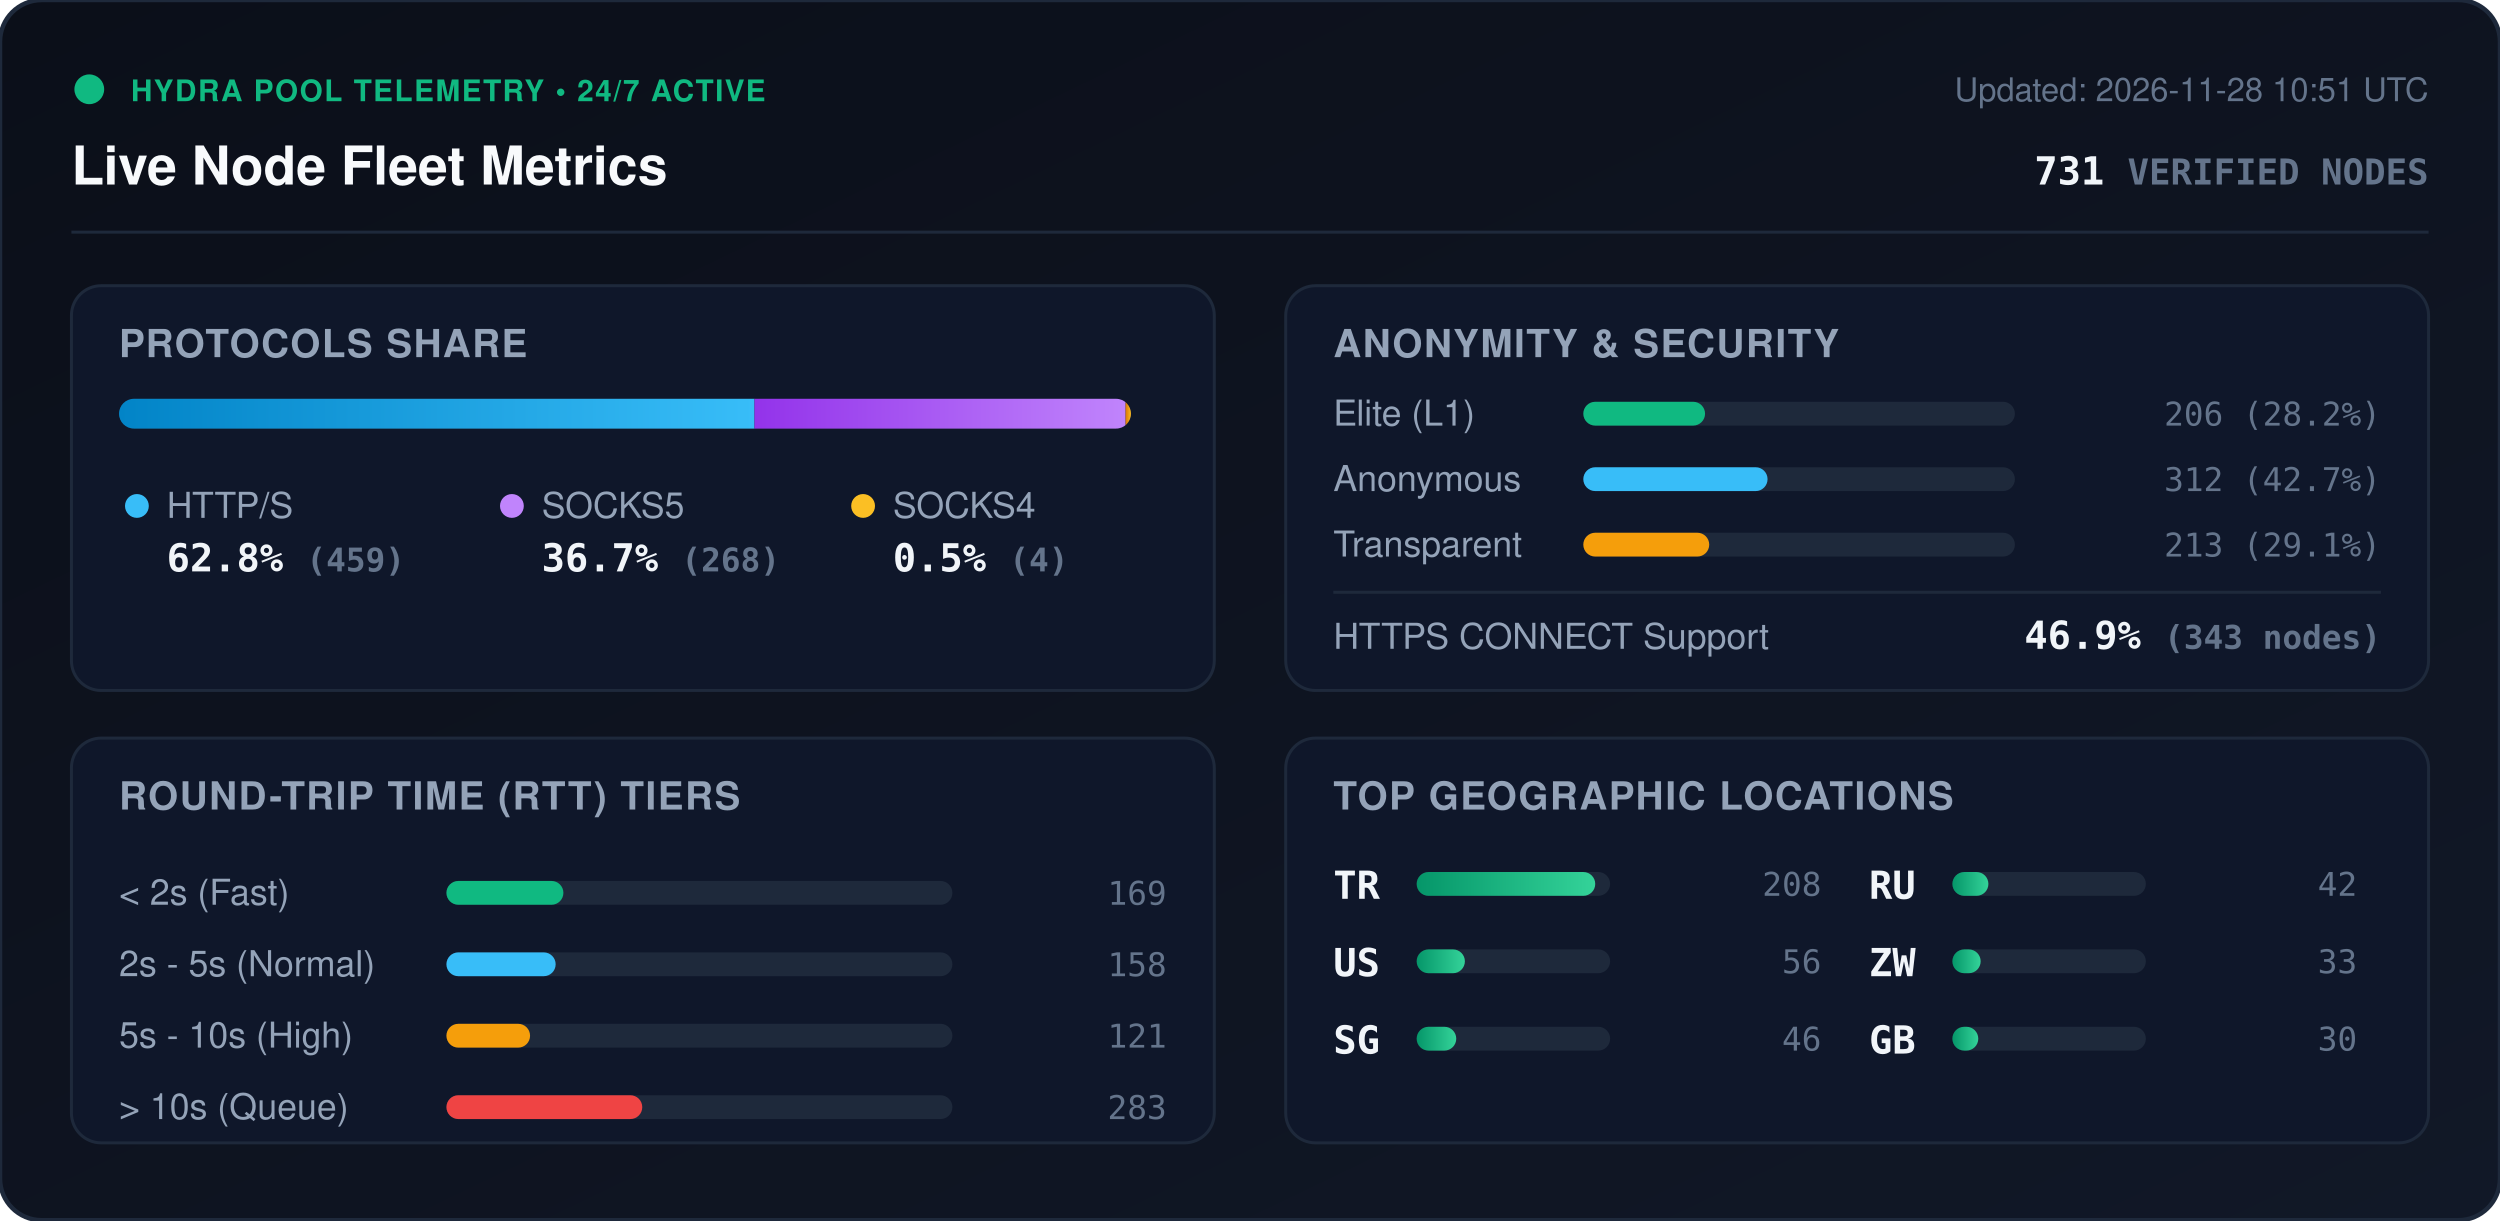
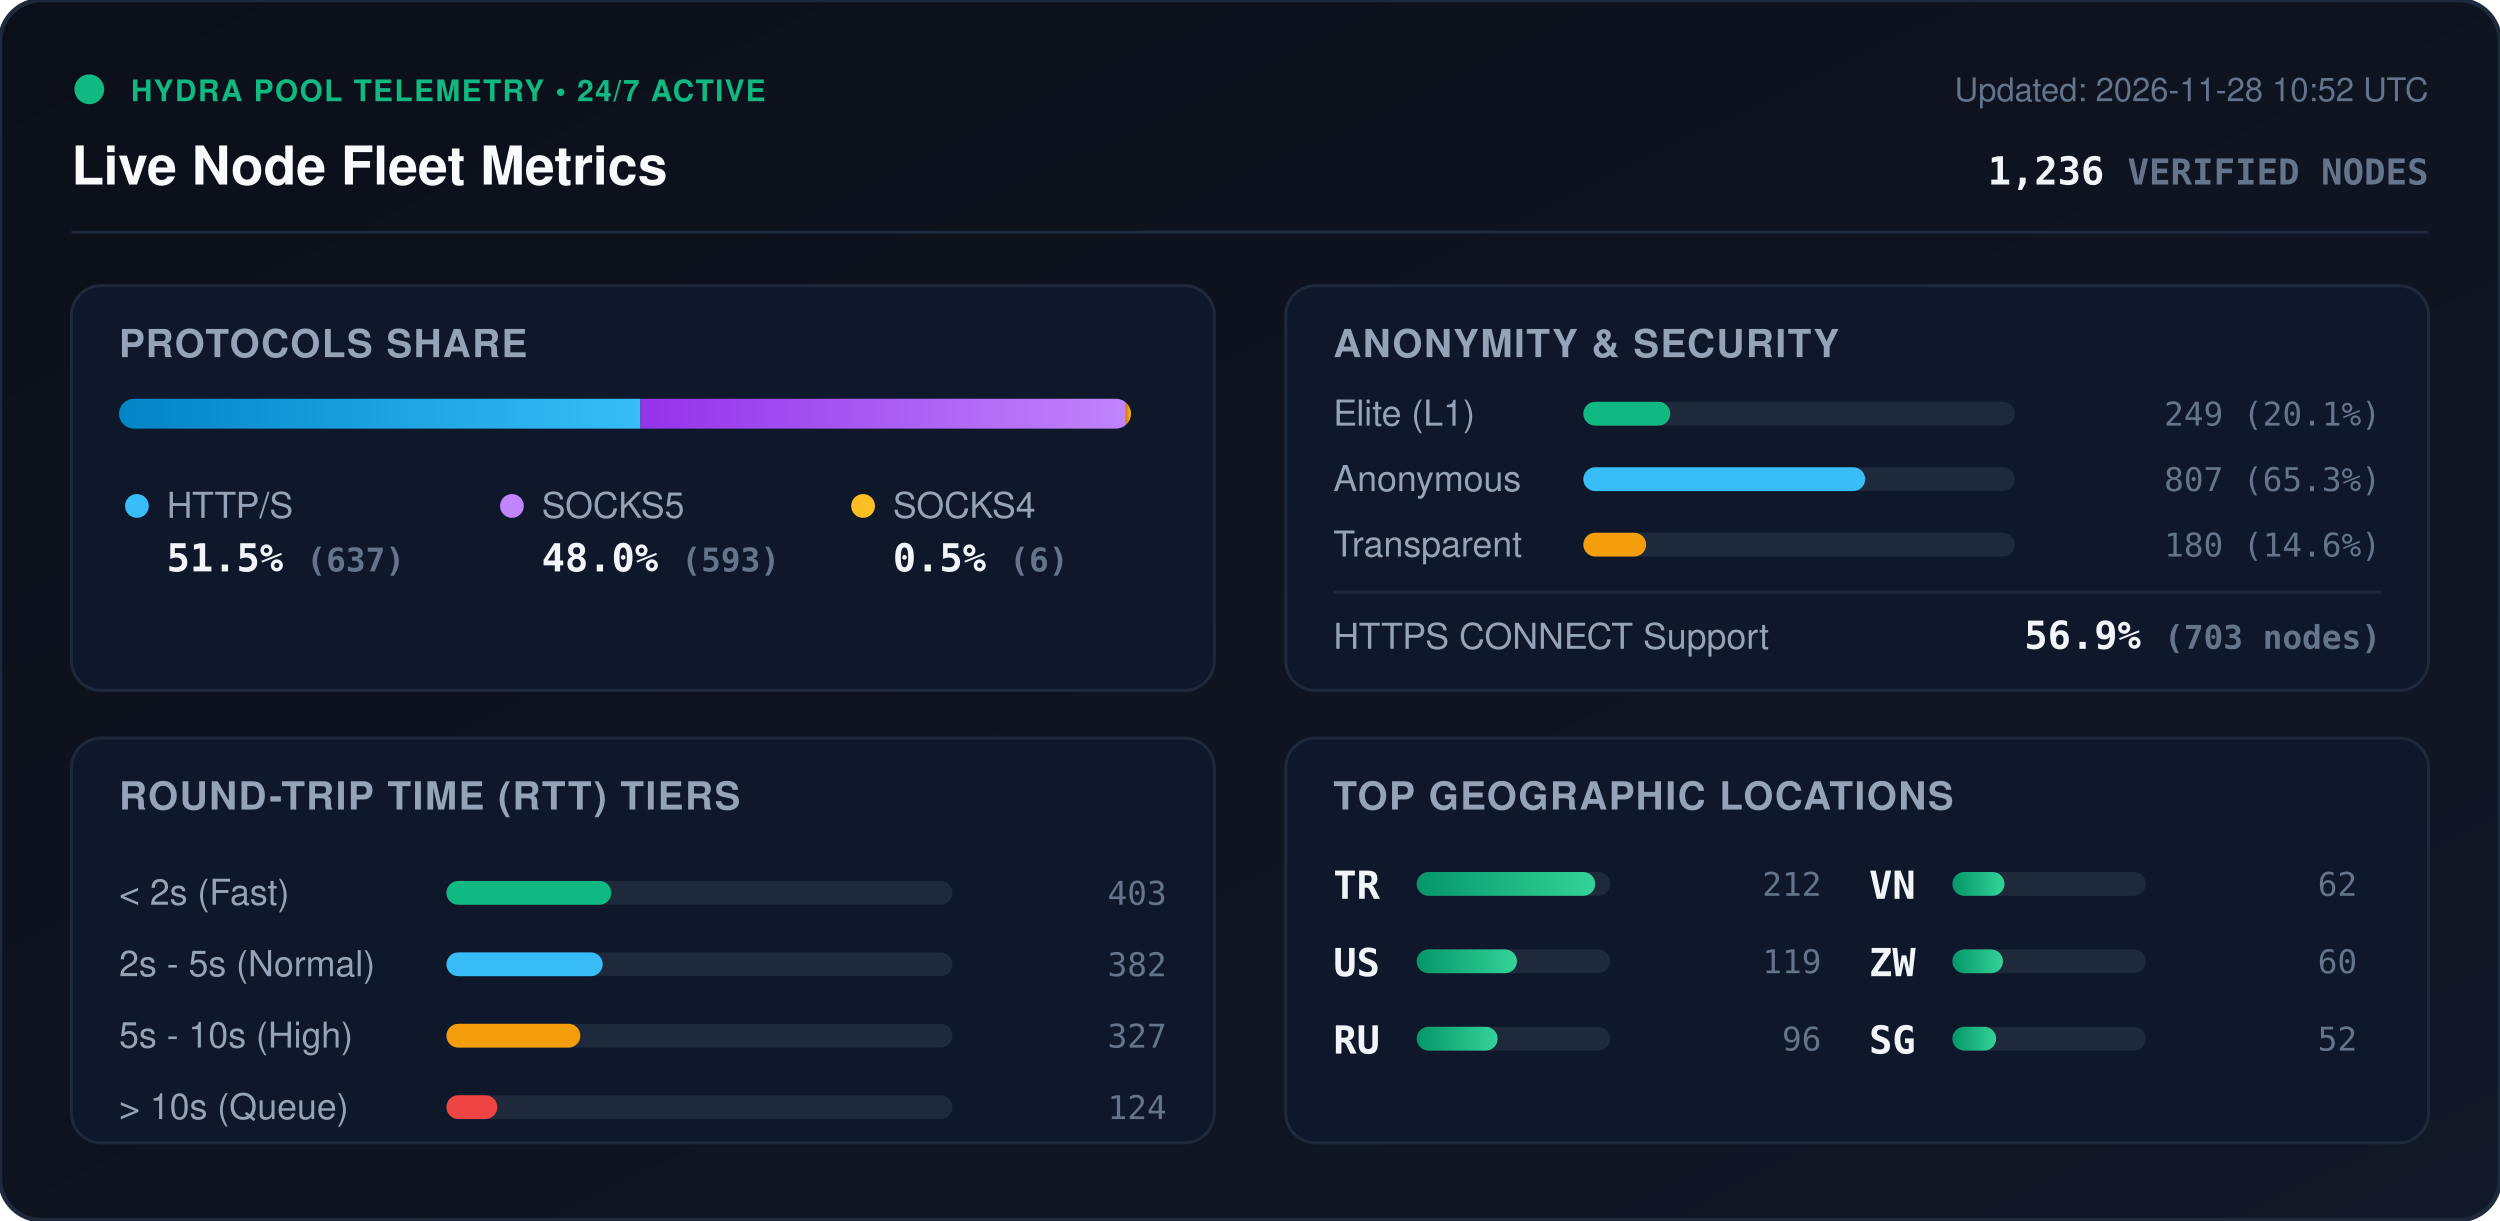
<svg xmlns="http://www.w3.org/2000/svg" viewBox="0 0 840 410" width="840" height="410" style="max-width: 100%; height: auto;">
  <defs>
    <linearGradient id="bg" x1="0%" y1="0%" x2="100%" y2="100%">
      <stop offset="0%" stop-color="#0b0f19" />
      <stop offset="100%" stop-color="#111827" />
    </linearGradient>
    <linearGradient id="bar-http" x1="0%" y1="0%" x2="100%" y2="0%">
      <stop offset="0%" stop-color="#0284c7" />
      <stop offset="100%" stop-color="#38bdf8" />
    </linearGradient>
    <linearGradient id="bar-socks5" x1="0%" y1="0%" x2="100%" y2="0%">
      <stop offset="0%" stop-color="#9333ea" />
      <stop offset="100%" stop-color="#c084fc" />
    </linearGradient>
    <linearGradient id="bar-socks4" x1="0%" y1="0%" x2="100%" y2="0%">
      <stop offset="0%" stop-color="#d97706" />
      <stop offset="100%" stop-color="#fbbf24" />
    </linearGradient>
    <linearGradient id="bar-green" x1="0%" y1="0%" x2="100%" y2="0%">
      <stop offset="0%" stop-color="#059669" />
      <stop offset="100%" stop-color="#34d399" />
    </linearGradient>
    <clipPath id="prog-track-clip">
      <rect width="340.0" height="10" rx="5" />
    </clipPath>
    <style>
      .title { font: 700 18px -apple-system, BlinkMacSystemFont, 'Segoe UI', Helvetica, Arial, sans-serif; fill: #f8fafc; }
      .sub { font: 500 11px -apple-system, BlinkMacSystemFont, 'Segoe UI', Helvetica, Arial, sans-serif; fill: #64748b; }
      .section-hdr { font: 600 13px -apple-system, BlinkMacSystemFont, 'Segoe UI', Helvetica, Arial, sans-serif; fill: #94a3b8; letter-spacing: 0.5px; }
      .metric-val { font: 700 13px -apple-system, BlinkMacSystemFont, 'Segoe UI', Helvetica, Arial, sans-serif; fill: #f1f5f9; }
      .metric-lbl { font: 500 12px -apple-system, BlinkMacSystemFont, 'Segoe UI', Helvetica, Arial, sans-serif; fill: #94a3b8; }
      .badge-txt { font: 700 10px -apple-system, BlinkMacSystemFont, 'Segoe UI', Helvetica, Arial, sans-serif; fill: #10b981; letter-spacing: 0.5px; }
      .mono { font-family: ui-monospace, SFMono-Regular, Menlo, Monaco, Consolas, monospace; }
      .pulse { animation: beacon 2s infinite ease-in-out; }
      @keyframes beacon { 0%, 100% { opacity: 1; } 50% { opacity: 0.35; } }
    </style>
  </defs>
  <rect width="840" height="410" rx="14" fill="url(#bg)" stroke="#1e293b" stroke-width="1.5" />
  <g transform="translate(24, 24)">
    <circle cx="6" cy="6" r="5" fill="#10b981" class="pulse" />
    <text x="20" y="10" class="badge-txt">HYDRA POOL TELEMETRY • 24/7 ACTIVE</text>
    <text x="0" y="38" class="title">Live Node Fleet Metrics</text>
-     <text x="792" y="10" text-anchor="end" class="sub">Updated: 2026-11-28 10:51 UTC</text>
-     <text x="792" y="38" text-anchor="end" class="metric-val mono" fill="#38bdf8">731 <tspan font-size="12" fill="#64748b">VERIFIED NODES</tspan>
+     <text x="792" y="10" text-anchor="end" class="sub">Updated: 2026-11-28 10:52 UTC</text>
+     <text x="792" y="38" text-anchor="end" class="metric-val mono" fill="#38bdf8">1,236 <tspan font-size="12" fill="#64748b">VERIFIED NODES</tspan>
    </text>
  </g>
  <line x1="24" y1="78" x2="816" y2="78" stroke="#1e293b" stroke-width="1" />
  <g transform="translate(24, 96)">
    <rect width="384" height="136" rx="10" fill="#0f172a" stroke="#1e293b" />
    <text x="16" y="24" class="section-hdr">PROTOCOLS SHARE</text>
    <g transform="translate(16, 38)">
      <rect width="340.0" height="10" rx="5" fill="#1e293b" />
      <g clip-path="url(#prog-track-clip)">
-         <rect x="0" width="213.5" height="10" fill="url(#bar-http)" />
-         <rect x="213.5" width="124.7" height="10" fill="url(#bar-socks5)" />
-         <rect x="338.2" width="1.9" height="10" fill="url(#bar-socks4)" />
+         <rect x="0" width="175.2" height="10" fill="url(#bar-http)" />
+         <rect x="175.2" width="163.1" height="10" fill="url(#bar-socks5)" />
+         <rect x="338.3" width="1.7" height="10" fill="url(#bar-socks4)" />
      </g>
    </g>
    <g transform="translate(16, 68)">
      <circle cx="6" cy="6" r="4" fill="#38bdf8" />
      <text x="16" y="10" class="metric-lbl">HTTP/S</text>
-       <text x="16" y="28" class="metric-val mono">62.8% <tspan font-size="11" fill="#64748b">(459)</tspan>
+       <text x="16" y="28" class="metric-val mono">51.5% <tspan font-size="11" fill="#64748b">(637)</tspan>
      </text>
      <circle cx="132" cy="6" r="4" fill="#c084fc" />
      <text x="142" y="10" class="metric-lbl">SOCKS5</text>
-       <text x="142" y="28" class="metric-val mono">36.7% <tspan font-size="11" fill="#64748b">(268)</tspan>
+       <text x="142" y="28" class="metric-val mono">48.0% <tspan font-size="11" fill="#64748b">(593)</tspan>
      </text>
      <circle cx="250" cy="6" r="4" fill="#fbbf24" />
      <text x="260" y="10" class="metric-lbl">SOCKS4</text>
-       <text x="260" y="28" class="metric-val mono">0.5% <tspan font-size="11" fill="#64748b">(4)</tspan>
+       <text x="260" y="28" class="metric-val mono">0.5% <tspan font-size="11" fill="#64748b">(6)</tspan>
      </text>
    </g>
  </g>
  <g transform="translate(432, 96)">
    <rect width="384" height="136" rx="10" fill="#0f172a" stroke="#1e293b" />
    <text x="16" y="24" class="section-hdr">ANONYMITY &amp; SECURITY</text>
    <text x="16" y="47" class="metric-lbl">Elite (L1)</text>
    <rect x="100" y="39" width="145.0" height="8" rx="4" fill="#1e293b" />
-     <rect x="100" y="39" width="40.9" height="8" rx="4" fill="#10b981" />
-     <text x="368" y="47" text-anchor="end" class="mono sub" fill="#e2e8f0">206 (28.2%)</text>
+     <rect x="100" y="39" width="29.2" height="8" rx="4" fill="#10b981" />
+     <text x="368" y="47" text-anchor="end" class="mono sub" fill="#e2e8f0">249 (20.1%)</text>
    <text x="16" y="69" class="metric-lbl">Anonymous</text>
    <rect x="100" y="61" width="145.0" height="8" rx="4" fill="#1e293b" />
-     <rect x="100" y="61" width="61.9" height="8" rx="4" fill="#38bdf8" />
-     <text x="368" y="69" text-anchor="end" class="mono sub" fill="#e2e8f0">312 (42.7%)</text>
+     <rect x="100" y="61" width="94.7" height="8" rx="4" fill="#38bdf8" />
+     <text x="368" y="69" text-anchor="end" class="mono sub" fill="#e2e8f0">807 (65.3%)</text>
    <text x="16" y="91" class="metric-lbl">Transparent</text>
    <rect x="100" y="83" width="145.0" height="8" rx="4" fill="#1e293b" />
-     <rect x="100" y="83" width="42.3" height="8" rx="4" fill="#f59e0b" />
-     <text x="368" y="91" text-anchor="end" class="mono sub" fill="#e2e8f0">213 (29.1%)</text>
+     <rect x="100" y="83" width="21.1" height="8" rx="4" fill="#f59e0b" />
+     <text x="368" y="91" text-anchor="end" class="mono sub" fill="#e2e8f0">180 (14.6%)</text>
    <line x1="16" y1="103" x2="368" y2="103" stroke="#1e293b" stroke-width="1" />
    <text x="16" y="122" class="metric-lbl">HTTPS CONNECT Support</text>
-     <text x="368" y="122" text-anchor="end" class="metric-val mono" fill="#34d399">46.9% <tspan font-size="11" fill="#64748b">(343 nodes)</tspan>
+     <text x="368" y="122" text-anchor="end" class="metric-val mono" fill="#34d399">56.9% <tspan font-size="11" fill="#64748b">(703 nodes)</tspan>
    </text>
  </g>
  <g transform="translate(24, 248)">
    <rect width="384" height="136" rx="10" fill="#0f172a" stroke="#1e293b" />
    <text x="16" y="24" class="section-hdr">ROUND-TRIP TIME (RTT) TIERS</text>
    <g transform="translate(16, 42)">
      <text x="0" y="14" class="metric-lbl">&lt; 2s (Fast)</text>
      <rect x="110" y="6" width="170" height="8" rx="4" fill="#1e293b" />
-       <rect x="110" y="6" width="39.3" height="8" rx="4" fill="#10b981" />
-       <text x="352" y="14" text-anchor="end" class="mono sub">169</text>
+       <rect x="110" y="6" width="55.4" height="8" rx="4" fill="#10b981" />
+       <text x="352" y="14" text-anchor="end" class="mono sub">403</text>
      <text x="0" y="38" class="metric-lbl">2s - 5s (Normal)</text>
      <rect x="110" y="30" width="170" height="8" rx="4" fill="#1e293b" />
-       <rect x="110" y="30" width="36.7" height="8" rx="4" fill="#38bdf8" />
-       <text x="352" y="38" text-anchor="end" class="mono sub">158</text>
+       <rect x="110" y="30" width="52.5" height="8" rx="4" fill="#38bdf8" />
+       <text x="352" y="38" text-anchor="end" class="mono sub">382</text>
      <text x="0" y="62" class="metric-lbl">5s - 10s (High)</text>
      <rect x="110" y="54" width="170" height="8" rx="4" fill="#1e293b" />
-       <rect x="110" y="54" width="28.1" height="8" rx="4" fill="#f59e0b" />
-       <text x="352" y="62" text-anchor="end" class="mono sub">121</text>
+       <rect x="110" y="54" width="45.0" height="8" rx="4" fill="#f59e0b" />
+       <text x="352" y="62" text-anchor="end" class="mono sub">327</text>
      <text x="0" y="86" class="metric-lbl">&gt; 10s (Queue)</text>
      <rect x="110" y="78" width="170" height="8" rx="4" fill="#1e293b" />
-       <rect x="110" y="78" width="65.8" height="8" rx="4" fill="#ef4444" />
-       <text x="352" y="86" text-anchor="end" class="mono sub">283</text>
+       <rect x="110" y="78" width="17.1" height="8" rx="4" fill="#ef4444" />
+       <text x="352" y="86" text-anchor="end" class="mono sub">124</text>
    </g>
  </g>
  <g transform="translate(432, 248)">
    <rect width="384" height="136" rx="10" fill="#0f172a" stroke="#1e293b" />
    <text x="16" y="24" class="section-hdr">TOP GEOGRAPHIC LOCATIONS</text>
    <g transform="translate(16, 42)">
      <g transform="translate(0, 0)">
        <text x="0" y="12" class="mono metric-val" font-size="12">TR</text>
        <rect x="28" y="3" width="65" height="8" rx="4" fill="#1e293b" />
        <rect x="28" y="3" width="60.0" height="8" rx="4" fill="url(#bar-green)" />
-         <text x="164" y="11" text-anchor="end" class="mono sub">208</text>
+         <text x="164" y="11" text-anchor="end" class="mono sub">212</text>
      </g>
      <g transform="translate(0, 26)">
        <text x="0" y="12" class="mono metric-val" font-size="12">US</text>
        <rect x="28" y="3" width="65" height="8" rx="4" fill="#1e293b" />
-         <rect x="28" y="3" width="16.2" height="8" rx="4" fill="url(#bar-green)" />
-         <text x="164" y="11" text-anchor="end" class="mono sub">56</text>
+         <rect x="28" y="3" width="33.7" height="8" rx="4" fill="url(#bar-green)" />
+         <text x="164" y="11" text-anchor="end" class="mono sub">119</text>
      </g>
      <g transform="translate(0, 52)">
-         <text x="0" y="12" class="mono metric-val" font-size="12">SG</text>
+         <text x="0" y="12" class="mono metric-val" font-size="12">RU</text>
        <rect x="28" y="3" width="65" height="8" rx="4" fill="#1e293b" />
-         <rect x="28" y="3" width="13.3" height="8" rx="4" fill="url(#bar-green)" />
-         <text x="164" y="11" text-anchor="end" class="mono sub">46</text>
+         <rect x="28" y="3" width="27.2" height="8" rx="4" fill="url(#bar-green)" />
+         <text x="164" y="11" text-anchor="end" class="mono sub">96</text>
      </g>
      <g transform="translate(180, 0)">
-         <text x="0" y="12" class="mono metric-val" font-size="12">RU</text>
+         <text x="0" y="12" class="mono metric-val" font-size="12">VN</text>
        <rect x="28" y="3" width="65" height="8" rx="4" fill="#1e293b" />
-         <rect x="28" y="3" width="12.1" height="8" rx="4" fill="url(#bar-green)" />
-         <text x="164" y="11" text-anchor="end" class="mono sub">42</text>
+         <rect x="28" y="3" width="17.5" height="8" rx="4" fill="url(#bar-green)" />
+         <text x="164" y="11" text-anchor="end" class="mono sub">62</text>
      </g>
      <g transform="translate(180, 26)">
        <text x="0" y="12" class="mono metric-val" font-size="12">ZW</text>
        <rect x="28" y="3" width="65" height="8" rx="4" fill="#1e293b" />
-         <rect x="28" y="3" width="9.5" height="8" rx="4" fill="url(#bar-green)" />
-         <text x="164" y="11" text-anchor="end" class="mono sub">33</text>
+         <rect x="28" y="3" width="17.0" height="8" rx="4" fill="url(#bar-green)" />
+         <text x="164" y="11" text-anchor="end" class="mono sub">60</text>
      </g>
      <g transform="translate(180, 52)">
-         <text x="0" y="12" class="mono metric-val" font-size="12">GB</text>
+         <text x="0" y="12" class="mono metric-val" font-size="12">SG</text>
        <rect x="28" y="3" width="65" height="8" rx="4" fill="#1e293b" />
-         <rect x="28" y="3" width="8.7" height="8" rx="4" fill="url(#bar-green)" />
-         <text x="164" y="11" text-anchor="end" class="mono sub">30</text>
+         <rect x="28" y="3" width="14.7" height="8" rx="4" fill="url(#bar-green)" />
+         <text x="164" y="11" text-anchor="end" class="mono sub">52</text>
      </g>
    </g>
  </g>
</svg>
